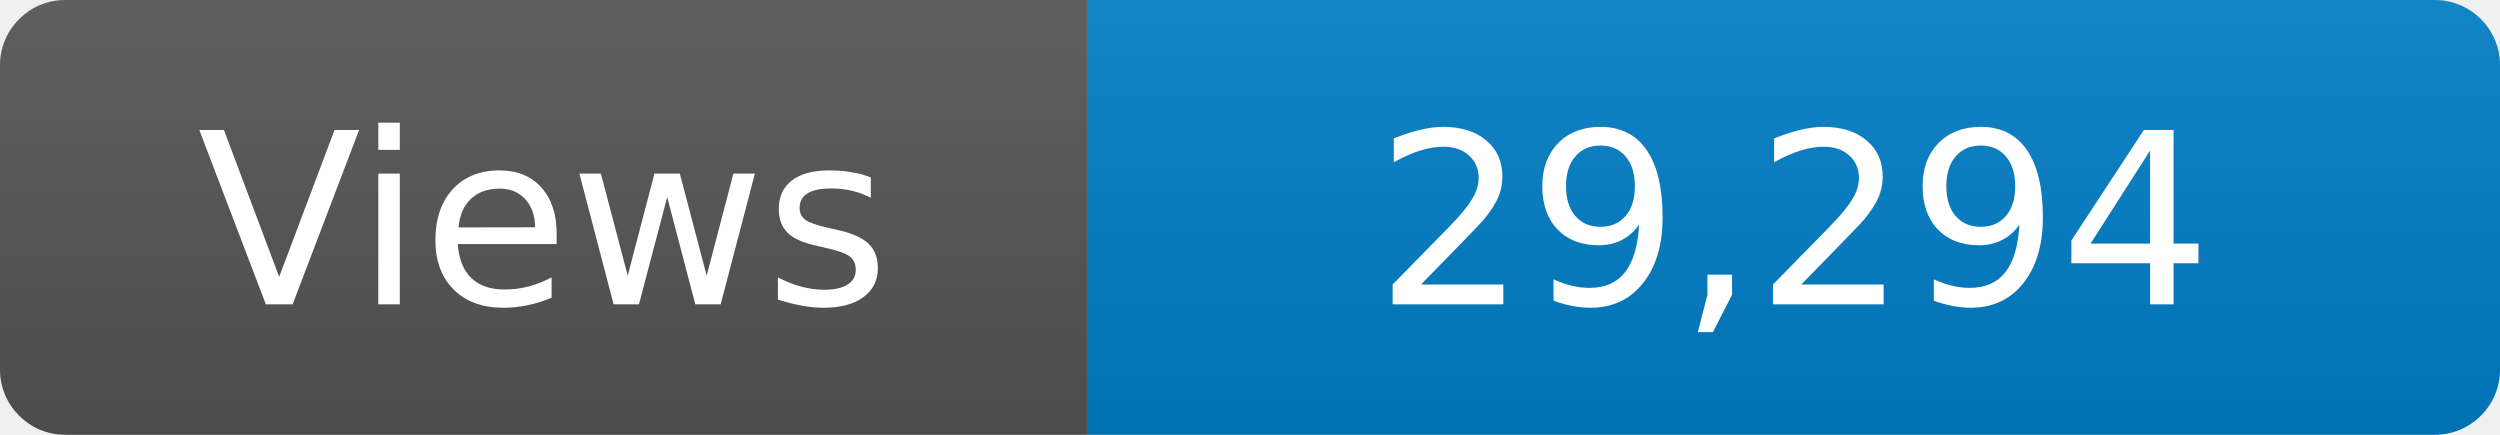
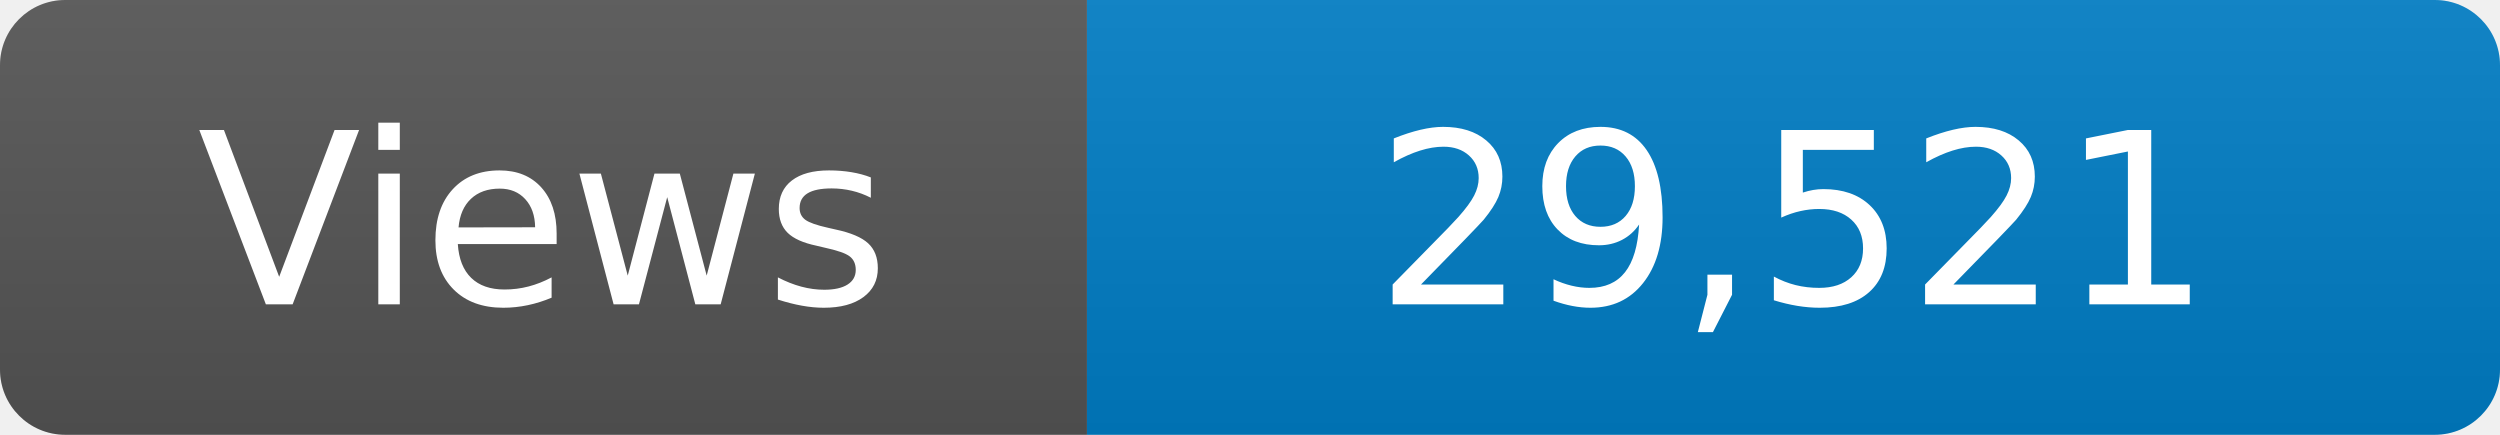
<svg xmlns="http://www.w3.org/2000/svg" width="115" height="20" role="img" aria-label="Maintained?: yes">
  <linearGradient id="s" x2="0" y2="100%">
    <stop offset="0" stop-color="#bbb" stop-opacity=".1" />
    <stop offset="1" stop-opacity=".1" />
  </linearGradient>
  <clipPath id="r">
    <rect width="115" height="20" rx="3" fill="#fff" />
  </clipPath>
  <g clip-path="url(#r)">
    <rect width="50" height="20" fill="#555" />
    <rect x="50" width="160" height="20" fill="#007ec6" />
    <rect width="115" height="20" fill="url(#s)" />
  </g>
  <g fill="#fff" text-anchor="middle" font-family="Verdana,Geneva,DejaVu Sans,sans-serif" font-size="110">
    <text x="250" y="140" transform="scale(.1)" fill="#fff">Views</text>
-     <text x="825" y="140" transform="scale(.1)" fill="#fff">29,294</text>
+     <text x="825" y="140" transform="scale(.1)" fill="#fff">29,521</text>
  </g>
</svg>
